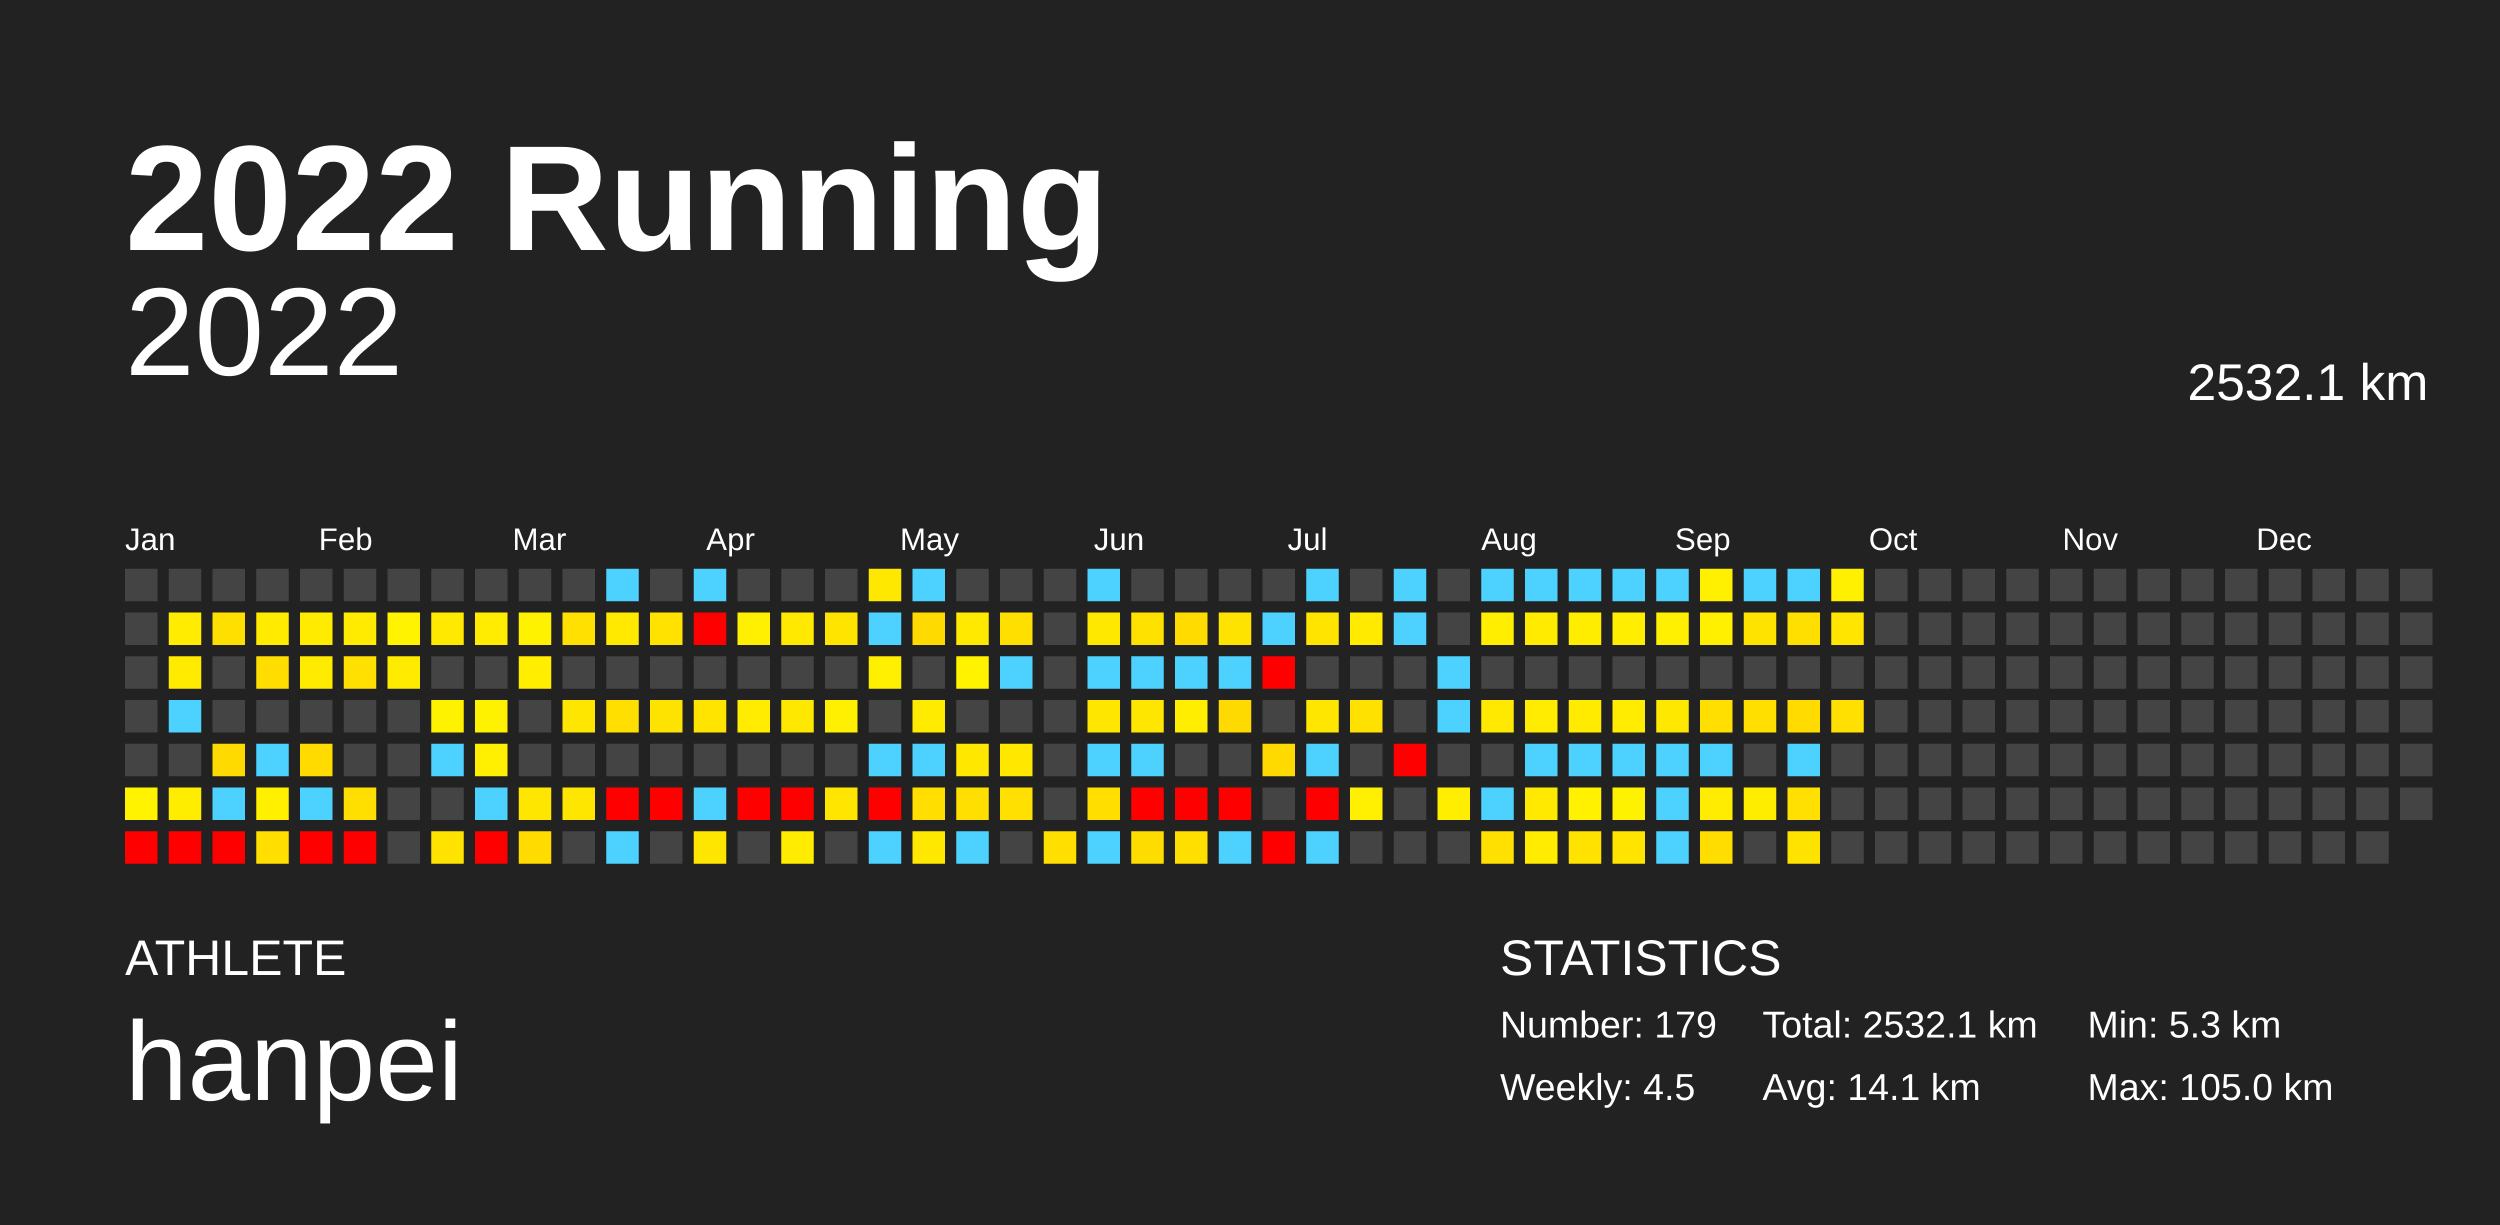
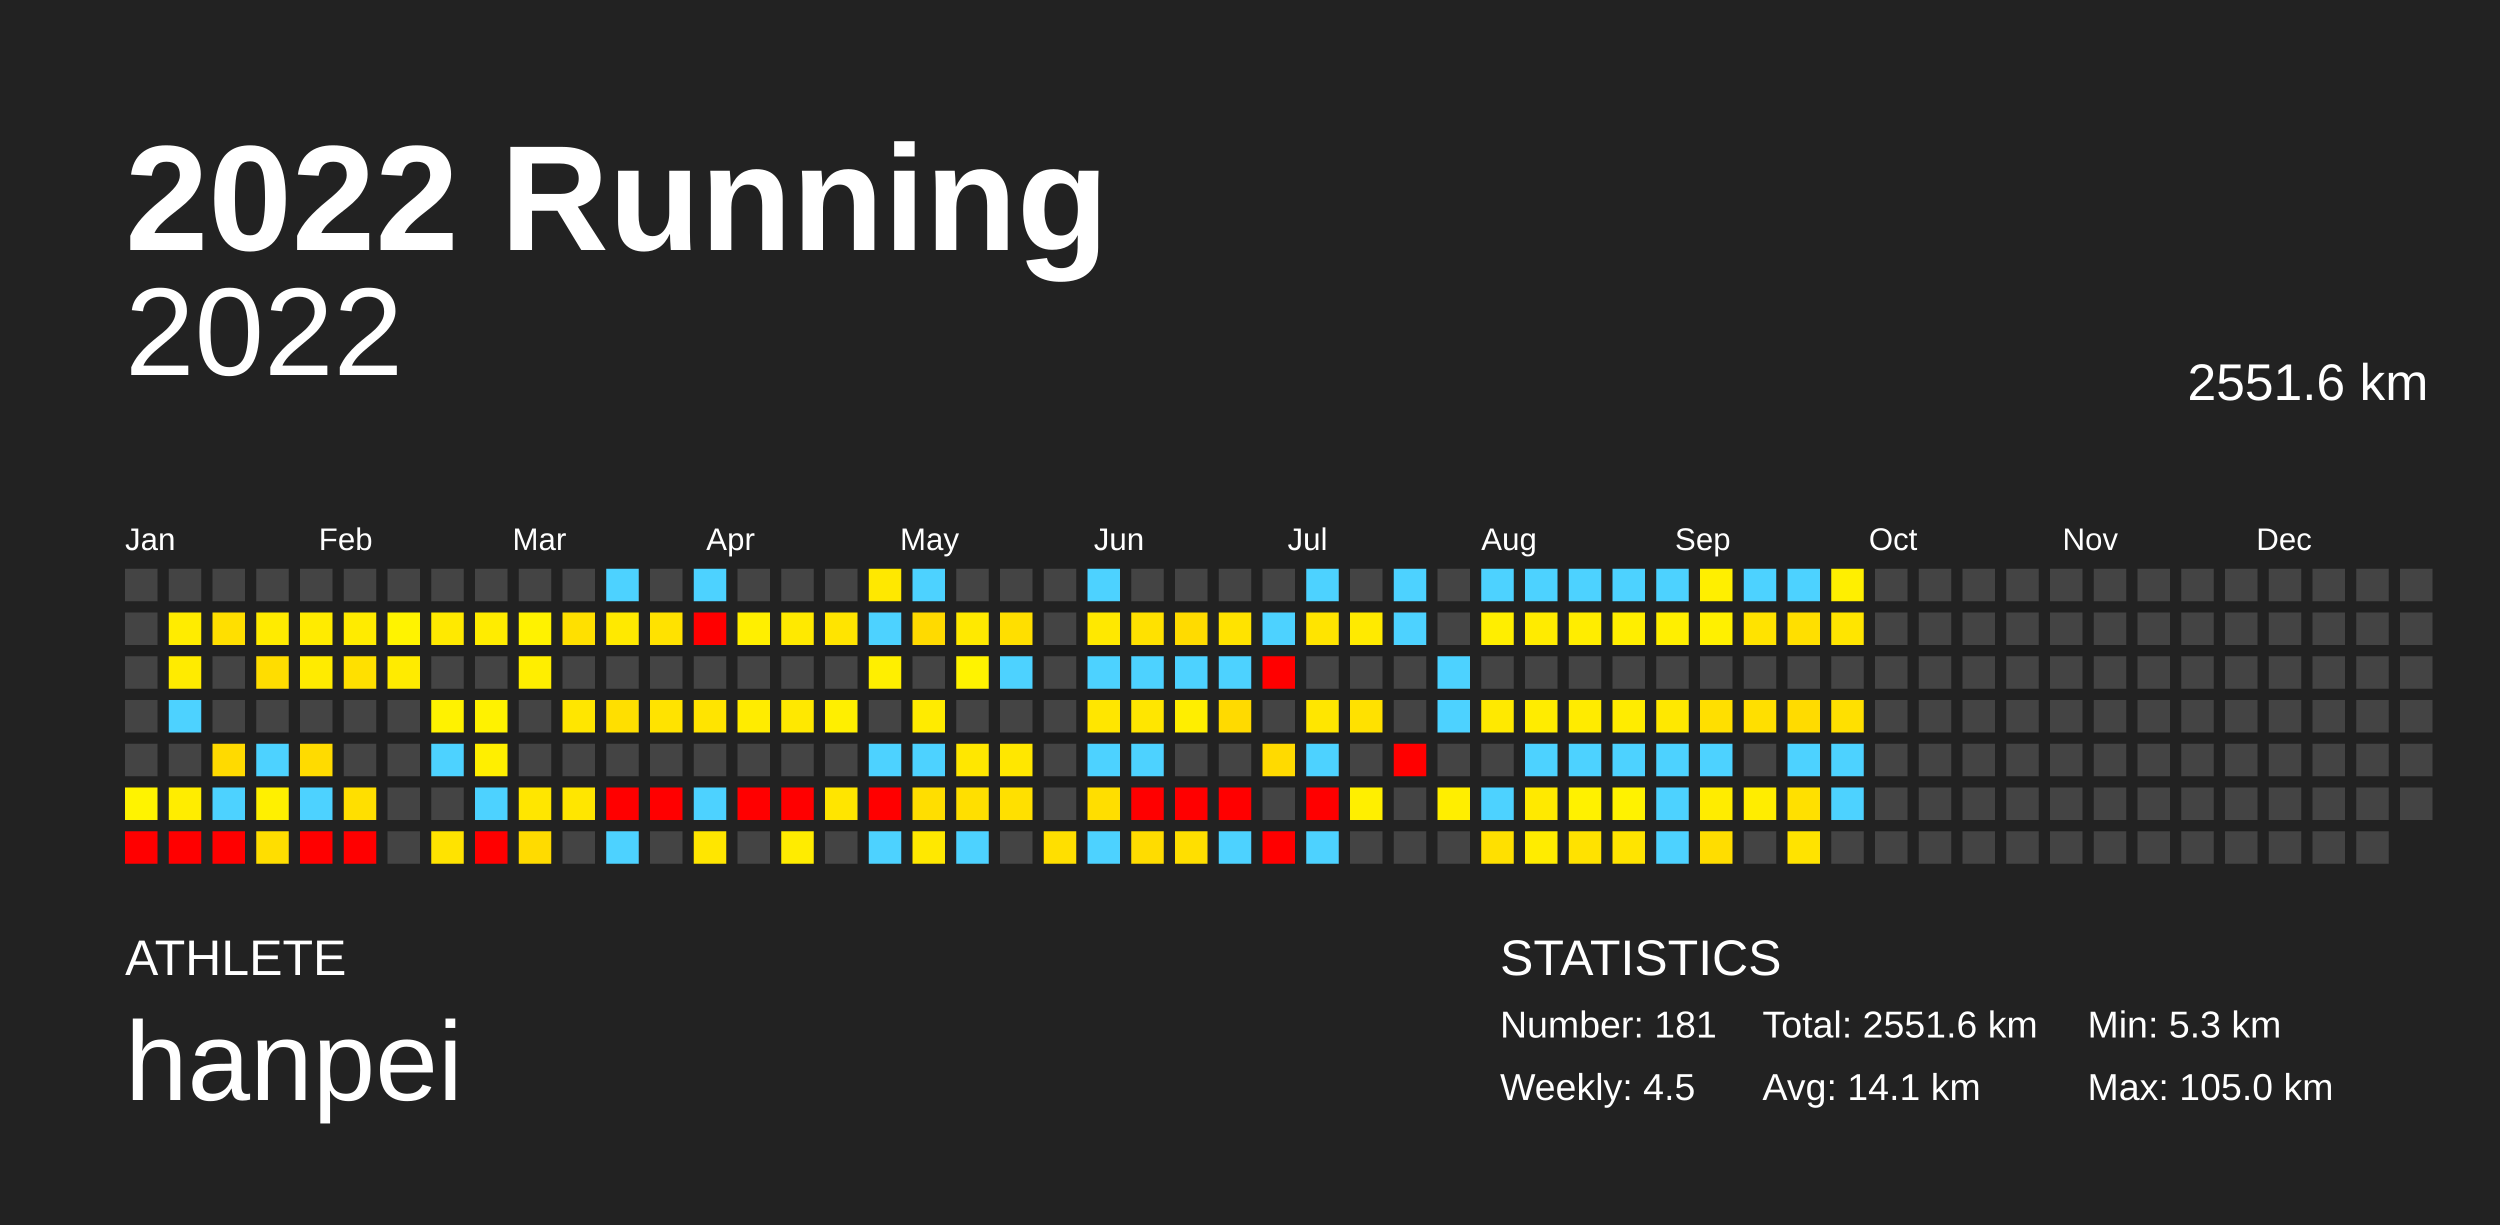
<svg xmlns="http://www.w3.org/2000/svg" baseProfile="full" height="98mm" version="1.1" viewBox="0,0,200,98" width="200mm">
  <defs />
  <rect fill="#222222" height="98" width="200" x="0" y="0" />
  <text fill="#FFFFFF" style="font-size:12px; font-family:Arial; font-weight:bold;" x="10" y="20">2022 Running</text>
  <text fill="#FFFFFF" style="font-size:4px; font-family:Arial" x="10" y="78">ATHLETE</text>
  <text fill="#FFFFFF" style="font-size:9px; font-family:Arial" x="10" y="88">hanpei</text>
  <text fill="#FFFFFF" style="font-size:4px; font-family:Arial" x="120" y="78">STATISTICS</text>
-   <text fill="#FFFFFF" style="font-size:3px; font-family:Arial" x="120" y="83">Number: 179</text>
+   <text fill="#FFFFFF" style="font-size:3px; font-family:Arial" x="120" y="83">Number: 181</text>
  <text fill="#FFFFFF" style="font-size:3px; font-family:Arial" x="120" y="88">Weekly: 4.5</text>
-   <text fill="#FFFFFF" style="font-size:3px; font-family:Arial" x="141" y="83">Total: 2532.1 km</text>
+   <text fill="#FFFFFF" style="font-size:3px; font-family:Arial" x="141" y="83">Total: 2551.6 km</text>
  <text fill="#FFFFFF" style="font-size:3px; font-family:Arial" x="141" y="88">Avg: 14.1 km</text>
  <text fill="#FFFFFF" style="font-size:3px; font-family:Arial" x="167" y="83">Min: 5.3 km</text>
  <text fill="#FFFFFF" style="font-size:3px; font-family:Arial" x="167" y="88">Max: 105.0 km</text>
  <text alignment-baseline="hanging" fill="#FFFFFF" style="font-size:10.0px; font-family:Arial;" x="10" y="30">2022</text>
-   <text alignment-baseline="hanging" fill="#FFFFFF" style="font-size:4.125px; font-family:Arial;" x="175" y="32">2532.1 km</text>
+   <text alignment-baseline="hanging" fill="#FFFFFF" style="font-size:4.125px; font-family:Arial;" x="175" y="32">2551.6 km</text>
  <text fill="#FFFFFF" style="font-size:2.5px; font-family:Arial" x="10.0" y="44">Jan</text>
  <text fill="#FFFFFF" style="font-size:2.5px; font-family:Arial" x="25.5" y="44">Feb</text>
  <text fill="#FFFFFF" style="font-size:2.5px; font-family:Arial" x="41.0" y="44">Mar</text>
  <text fill="#FFFFFF" style="font-size:2.5px; font-family:Arial" x="56.5" y="44">Apr</text>
  <text fill="#FFFFFF" style="font-size:2.5px; font-family:Arial" x="72.0" y="44">May</text>
  <text fill="#FFFFFF" style="font-size:2.5px; font-family:Arial" x="87.5" y="44">Jun</text>
  <text fill="#FFFFFF" style="font-size:2.5px; font-family:Arial" x="103.0" y="44">Jul</text>
  <text fill="#FFFFFF" style="font-size:2.5px; font-family:Arial" x="118.5" y="44">Aug</text>
  <text fill="#FFFFFF" style="font-size:2.5px; font-family:Arial" x="134.0" y="44">Sep</text>
  <text fill="#FFFFFF" style="font-size:2.5px; font-family:Arial" x="149.5" y="44">Oct</text>
  <text fill="#FFFFFF" style="font-size:2.5px; font-family:Arial" x="165.0" y="44">Nov</text>
  <text fill="#FFFFFF" style="font-size:2.5px; font-family:Arial" x="180.5" y="44">Dec</text>
  <rect fill="#444444" height="2.6" width="2.6" x="10.0" y="45.5" />
  <rect fill="#444444" height="2.6" width="2.6" x="10.0" y="49.0" />
  <rect fill="#444444" height="2.6" width="2.6" x="10.0" y="52.5" />
  <rect fill="#444444" height="2.6" width="2.6" x="10.0" y="56.0" />
  <rect fill="#444444" height="2.6" width="2.6" x="10.0" y="59.5" />
  <rect fill="#fff300" height="2.6" width="2.6" x="10.0" y="63.0" />
  <rect fill="red" height="2.6" width="2.6" x="10.0" y="66.5" />
  <rect fill="#444444" height="2.6" width="2.6" x="13.5" y="45.5" />
  <rect fill="#ffec00" height="2.6" width="2.6" x="13.5" y="49.0" />
  <rect fill="#ffeb00" height="2.6" width="2.6" x="13.5" y="52.5" />
  <rect fill="#4dd2ff" height="2.6" width="2.6" x="13.5" y="56.0" />
  <rect fill="#444444" height="2.6" width="2.6" x="13.5" y="59.5" />
  <rect fill="#ffed00" height="2.6" width="2.6" x="13.5" y="63.0" />
  <rect fill="red" height="2.6" width="2.6" x="13.5" y="66.5" />
  <rect fill="#444444" height="2.6" width="2.6" x="17.0" y="45.5" />
  <rect fill="#ffdf00" height="2.6" width="2.6" x="17.0" y="49.0" />
  <rect fill="#444444" height="2.6" width="2.6" x="17.0" y="52.5" />
  <rect fill="#444444" height="2.6" width="2.6" x="17.0" y="56.0" />
  <rect fill="#ffda00" height="2.6" width="2.6" x="17.0" y="59.5" />
  <rect fill="#4dd2ff" height="2.6" width="2.6" x="17.0" y="63.0" />
  <rect fill="red" height="2.6" width="2.6" x="17.0" y="66.5" />
  <rect fill="#444444" height="2.6" width="2.6" x="20.5" y="45.5" />
  <rect fill="#ffeb00" height="2.6" width="2.6" x="20.5" y="49.0" />
  <rect fill="#ffdd00" height="2.6" width="2.6" x="20.5" y="52.5" />
  <rect fill="#444444" height="2.6" width="2.6" x="20.5" y="56.0" />
  <rect fill="#4dd2ff" height="2.6" width="2.6" x="20.5" y="59.5" />
  <rect fill="#fff000" height="2.6" width="2.6" x="20.5" y="63.0" />
  <rect fill="#ffde00" height="2.6" width="2.6" x="20.5" y="66.5" />
  <rect fill="#444444" height="2.6" width="2.6" x="24.0" y="45.5" />
  <rect fill="#ffeb00" height="2.6" width="2.6" x="24.0" y="49.0" />
  <rect fill="#ffeb00" height="2.6" width="2.6" x="24.0" y="52.5" />
  <rect fill="#444444" height="2.6" width="2.6" x="24.0" y="56.0" />
  <rect fill="#ffdb00" height="2.6" width="2.6" x="24.0" y="59.5" />
  <rect fill="#4dd2ff" height="2.6" width="2.6" x="24.0" y="63.0" />
  <rect fill="red" height="2.6" width="2.6" x="24.0" y="66.5" />
  <rect fill="#444444" height="2.6" width="2.6" x="27.5" y="45.5" />
  <rect fill="#ffeb00" height="2.6" width="2.6" x="27.5" y="49.0" />
  <rect fill="#ffe000" height="2.6" width="2.6" x="27.5" y="52.5" />
  <rect fill="#444444" height="2.6" width="2.6" x="27.5" y="56.0" />
  <rect fill="#444444" height="2.6" width="2.6" x="27.5" y="59.5" />
  <rect fill="#ffdf00" height="2.6" width="2.6" x="27.5" y="63.0" />
  <rect fill="red" height="2.6" width="2.6" x="27.5" y="66.5" />
  <rect fill="#444444" height="2.6" width="2.6" x="31.0" y="45.5" />
  <rect fill="#fff300" height="2.6" width="2.6" x="31.0" y="49.0" />
  <rect fill="#ffeb00" height="2.6" width="2.6" x="31.0" y="52.5" />
  <rect fill="#444444" height="2.6" width="2.6" x="31.0" y="56.0" />
  <rect fill="#444444" height="2.6" width="2.6" x="31.0" y="59.5" />
  <rect fill="#444444" height="2.6" width="2.6" x="31.0" y="63.0" />
  <rect fill="#444444" height="2.6" width="2.6" x="31.0" y="66.5" />
  <rect fill="#444444" height="2.6" width="2.6" x="34.5" y="45.5" />
  <rect fill="#ffe900" height="2.6" width="2.6" x="34.5" y="49.0" />
  <rect fill="#444444" height="2.6" width="2.6" x="34.5" y="52.5" />
  <rect fill="#fff200" height="2.6" width="2.6" x="34.5" y="56.0" />
  <rect fill="#4dd2ff" height="2.6" width="2.6" x="34.5" y="59.5" />
  <rect fill="#444444" height="2.6" width="2.6" x="34.5" y="63.0" />
  <rect fill="#ffe300" height="2.6" width="2.6" x="34.5" y="66.5" />
  <rect fill="#444444" height="2.6" width="2.6" x="38.0" y="45.5" />
  <rect fill="#ffec00" height="2.6" width="2.6" x="38.0" y="49.0" />
  <rect fill="#444444" height="2.6" width="2.6" x="38.0" y="52.5" />
  <rect fill="#fff200" height="2.6" width="2.6" x="38.0" y="56.0" />
  <rect fill="#ffef00" height="2.6" width="2.6" x="38.0" y="59.5" />
  <rect fill="#4dd2ff" height="2.6" width="2.6" x="38.0" y="63.0" />
  <rect fill="red" height="2.6" width="2.6" x="38.0" y="66.5" />
  <rect fill="#444444" height="2.6" width="2.6" x="41.5" y="45.5" />
  <rect fill="#fff200" height="2.6" width="2.6" x="41.5" y="49.0" />
  <rect fill="#ffee00" height="2.6" width="2.6" x="41.5" y="52.5" />
  <rect fill="#444444" height="2.6" width="2.6" x="41.5" y="56.0" />
  <rect fill="#444444" height="2.6" width="2.6" x="41.5" y="59.5" />
  <rect fill="#ffe600" height="2.6" width="2.6" x="41.5" y="63.0" />
  <rect fill="#ffdb00" height="2.6" width="2.6" x="41.5" y="66.5" />
  <rect fill="#444444" height="2.6" width="2.6" x="45.0" y="45.5" />
  <rect fill="#ffe000" height="2.6" width="2.6" x="45.0" y="49.0" />
  <rect fill="#444444" height="2.6" width="2.6" x="45.0" y="52.5" />
  <rect fill="#ffe600" height="2.6" width="2.6" x="45.0" y="56.0" />
  <rect fill="#444444" height="2.6" width="2.6" x="45.0" y="59.5" />
  <rect fill="#ffe600" height="2.6" width="2.6" x="45.0" y="63.0" />
  <rect fill="#444444" height="2.6" width="2.6" x="45.0" y="66.5" />
  <rect fill="#4dd2ff" height="2.6" width="2.6" x="48.5" y="45.5" />
  <rect fill="#ffe900" height="2.6" width="2.6" x="48.5" y="49.0" />
  <rect fill="#444444" height="2.6" width="2.6" x="48.5" y="52.5" />
  <rect fill="#ffdf00" height="2.6" width="2.6" x="48.5" y="56.0" />
  <rect fill="#444444" height="2.6" width="2.6" x="48.5" y="59.5" />
  <rect fill="red" height="2.6" width="2.6" x="48.5" y="63.0" />
  <rect fill="#4dd2ff" height="2.6" width="2.6" x="48.5" y="66.5" />
  <rect fill="#444444" height="2.6" width="2.6" x="52.0" y="45.5" />
  <rect fill="#ffe200" height="2.6" width="2.6" x="52.0" y="49.0" />
  <rect fill="#444444" height="2.6" width="2.6" x="52.0" y="52.5" />
  <rect fill="#ffe300" height="2.6" width="2.6" x="52.0" y="56.0" />
  <rect fill="#444444" height="2.6" width="2.6" x="52.0" y="59.5" />
  <rect fill="red" height="2.6" width="2.6" x="52.0" y="63.0" />
  <rect fill="#444444" height="2.6" width="2.6" x="52.0" y="66.5" />
  <rect fill="#4dd2ff" height="2.6" width="2.6" x="55.5" y="45.5" />
  <rect fill="red" height="2.6" width="2.6" x="55.5" y="49.0" />
  <rect fill="#444444" height="2.6" width="2.6" x="55.5" y="52.5" />
  <rect fill="#ffe400" height="2.6" width="2.6" x="55.5" y="56.0" />
  <rect fill="#444444" height="2.6" width="2.6" x="55.5" y="59.5" />
  <rect fill="#4dd2ff" height="2.6" width="2.6" x="55.5" y="63.0" />
  <rect fill="#ffe600" height="2.6" width="2.6" x="55.5" y="66.5" />
  <rect fill="#444444" height="2.6" width="2.6" x="59.0" y="45.5" />
  <rect fill="#ffef00" height="2.6" width="2.6" x="59.0" y="49.0" />
  <rect fill="#444444" height="2.6" width="2.6" x="59.0" y="52.5" />
  <rect fill="#ffec00" height="2.6" width="2.6" x="59.0" y="56.0" />
  <rect fill="#444444" height="2.6" width="2.6" x="59.0" y="59.5" />
  <rect fill="red" height="2.6" width="2.6" x="59.0" y="63.0" />
  <rect fill="#444444" height="2.6" width="2.6" x="59.0" y="66.5" />
  <rect fill="#444444" height="2.6" width="2.6" x="62.5" y="45.5" />
  <rect fill="#ffe900" height="2.6" width="2.6" x="62.5" y="49.0" />
  <rect fill="#444444" height="2.6" width="2.6" x="62.5" y="52.5" />
  <rect fill="#ffe800" height="2.6" width="2.6" x="62.5" y="56.0" />
  <rect fill="#444444" height="2.6" width="2.6" x="62.5" y="59.5" />
  <rect fill="red" height="2.6" width="2.6" x="62.5" y="63.0" />
  <rect fill="#ffec00" height="2.6" width="2.6" x="62.5" y="66.5" />
  <rect fill="#444444" height="2.6" width="2.6" x="66.0" y="45.5" />
  <rect fill="#ffe400" height="2.6" width="2.6" x="66.0" y="49.0" />
  <rect fill="#444444" height="2.6" width="2.6" x="66.0" y="52.5" />
  <rect fill="#ffef00" height="2.6" width="2.6" x="66.0" y="56.0" />
  <rect fill="#444444" height="2.6" width="2.6" x="66.0" y="59.5" />
  <rect fill="#ffe500" height="2.6" width="2.6" x="66.0" y="63.0" />
  <rect fill="#444444" height="2.6" width="2.6" x="66.0" y="66.5" />
  <rect fill="#ffe800" height="2.6" width="2.6" x="69.5" y="45.5" />
  <rect fill="#4dd2ff" height="2.6" width="2.6" x="69.5" y="49.0" />
  <rect fill="#ffef00" height="2.6" width="2.6" x="69.5" y="52.5" />
  <rect fill="#444444" height="2.6" width="2.6" x="69.5" y="56.0" />
  <rect fill="#4dd2ff" height="2.6" width="2.6" x="69.5" y="59.5" />
  <rect fill="red" height="2.6" width="2.6" x="69.5" y="63.0" />
  <rect fill="#4dd2ff" height="2.6" width="2.6" x="69.5" y="66.5" />
  <rect fill="#4dd2ff" height="2.6" width="2.6" x="73.0" y="45.5" />
  <rect fill="#ffda00" height="2.6" width="2.6" x="73.0" y="49.0" />
  <rect fill="#444444" height="2.6" width="2.6" x="73.0" y="52.5" />
  <rect fill="#ffeb00" height="2.6" width="2.6" x="73.0" y="56.0" />
  <rect fill="#4dd2ff" height="2.6" width="2.6" x="73.0" y="59.5" />
  <rect fill="#ffde00" height="2.6" width="2.6" x="73.0" y="63.0" />
  <rect fill="#ffe800" height="2.6" width="2.6" x="73.0" y="66.5" />
  <rect fill="#444444" height="2.6" width="2.6" x="76.5" y="45.5" />
  <rect fill="#ffe900" height="2.6" width="2.6" x="76.5" y="49.0" />
  <rect fill="#fff300" height="2.6" width="2.6" x="76.5" y="52.5" />
  <rect fill="#444444" height="2.6" width="2.6" x="76.5" y="56.0" />
  <rect fill="#ffe700" height="2.6" width="2.6" x="76.5" y="59.5" />
  <rect fill="#ffdf00" height="2.6" width="2.6" x="76.5" y="63.0" />
  <rect fill="#4dd2ff" height="2.6" width="2.6" x="76.5" y="66.5" />
  <rect fill="#444444" height="2.6" width="2.6" x="80.0" y="45.5" />
  <rect fill="#ffdf00" height="2.6" width="2.6" x="80.0" y="49.0" />
  <rect fill="#4dd2ff" height="2.6" width="2.6" x="80.0" y="52.5" />
  <rect fill="#444444" height="2.6" width="2.6" x="80.0" y="56.0" />
  <rect fill="#ffe700" height="2.6" width="2.6" x="80.0" y="59.5" />
  <rect fill="#ffe000" height="2.6" width="2.6" x="80.0" y="63.0" />
  <rect fill="#444444" height="2.6" width="2.6" x="80.0" y="66.5" />
  <rect fill="#444444" height="2.6" width="2.6" x="83.5" y="45.5" />
  <rect fill="#444444" height="2.6" width="2.6" x="83.5" y="49.0" />
  <rect fill="#444444" height="2.6" width="2.6" x="83.5" y="52.5" />
  <rect fill="#444444" height="2.6" width="2.6" x="83.5" y="56.0" />
  <rect fill="#444444" height="2.6" width="2.6" x="83.5" y="59.5" />
  <rect fill="#444444" height="2.6" width="2.6" x="83.5" y="63.0" />
  <rect fill="#ffdf00" height="2.6" width="2.6" x="83.5" y="66.5" />
  <rect fill="#4dd2ff" height="2.6" width="2.6" x="87.0" y="45.5" />
  <rect fill="#ffe800" height="2.6" width="2.6" x="87.0" y="49.0" />
  <rect fill="#4dd2ff" height="2.6" width="2.6" x="87.0" y="52.5" />
  <rect fill="#ffe600" height="2.6" width="2.6" x="87.0" y="56.0" />
  <rect fill="#4dd2ff" height="2.6" width="2.6" x="87.0" y="59.5" />
  <rect fill="#ffde00" height="2.6" width="2.6" x="87.0" y="63.0" />
  <rect fill="#4dd2ff" height="2.6" width="2.6" x="87.0" y="66.5" />
  <rect fill="#444444" height="2.6" width="2.6" x="90.5" y="45.5" />
  <rect fill="#ffe100" height="2.6" width="2.6" x="90.5" y="49.0" />
  <rect fill="#4dd2ff" height="2.6" width="2.6" x="90.5" y="52.5" />
  <rect fill="#ffe600" height="2.6" width="2.6" x="90.5" y="56.0" />
  <rect fill="#4dd2ff" height="2.6" width="2.6" x="90.5" y="59.5" />
  <rect fill="red" height="2.6" width="2.6" x="90.5" y="63.0" />
  <rect fill="#ffdc00" height="2.6" width="2.6" x="90.5" y="66.5" />
  <rect fill="#444444" height="2.6" width="2.6" x="94.0" y="45.5" />
  <rect fill="#ffdb00" height="2.6" width="2.6" x="94.0" y="49.0" />
  <rect fill="#4dd2ff" height="2.6" width="2.6" x="94.0" y="52.5" />
  <rect fill="#ffee00" height="2.6" width="2.6" x="94.0" y="56.0" />
  <rect fill="#444444" height="2.6" width="2.6" x="94.0" y="59.5" />
  <rect fill="red" height="2.6" width="2.6" x="94.0" y="63.0" />
  <rect fill="#ffdf00" height="2.6" width="2.6" x="94.0" y="66.5" />
  <rect fill="#444444" height="2.6" width="2.6" x="97.5" y="45.5" />
  <rect fill="#ffe300" height="2.6" width="2.6" x="97.5" y="49.0" />
  <rect fill="#4dd2ff" height="2.6" width="2.6" x="97.5" y="52.5" />
  <rect fill="#ffda00" height="2.6" width="2.6" x="97.5" y="56.0" />
  <rect fill="#444444" height="2.6" width="2.6" x="97.5" y="59.5" />
  <rect fill="red" height="2.6" width="2.6" x="97.5" y="63.0" />
  <rect fill="#4dd2ff" height="2.6" width="2.6" x="97.5" y="66.5" />
  <rect fill="#444444" height="2.6" width="2.6" x="101.0" y="45.5" />
  <rect fill="#4dd2ff" height="2.6" width="2.6" x="101.0" y="49.0" />
  <rect fill="red" height="2.6" width="2.6" x="101.0" y="52.5" />
  <rect fill="#444444" height="2.6" width="2.6" x="101.0" y="56.0" />
  <rect fill="#ffda00" height="2.6" width="2.6" x="101.0" y="59.5" />
  <rect fill="#444444" height="2.6" width="2.6" x="101.0" y="63.0" />
  <rect fill="red" height="2.6" width="2.6" x="101.0" y="66.5" />
  <rect fill="#4dd2ff" height="2.6" width="2.6" x="104.5" y="45.5" />
  <rect fill="#ffe400" height="2.6" width="2.6" x="104.5" y="49.0" />
  <rect fill="#444444" height="2.6" width="2.6" x="104.5" y="52.5" />
  <rect fill="#ffe600" height="2.6" width="2.6" x="104.5" y="56.0" />
  <rect fill="#4dd2ff" height="2.6" width="2.6" x="104.5" y="59.5" />
  <rect fill="red" height="2.6" width="2.6" x="104.5" y="63.0" />
  <rect fill="#4dd2ff" height="2.6" width="2.6" x="104.5" y="66.5" />
  <rect fill="#444444" height="2.6" width="2.6" x="108.0" y="45.5" />
  <rect fill="#ffea00" height="2.6" width="2.6" x="108.0" y="49.0" />
  <rect fill="#444444" height="2.6" width="2.6" x="108.0" y="52.5" />
  <rect fill="#ffe100" height="2.6" width="2.6" x="108.0" y="56.0" />
  <rect fill="#444444" height="2.6" width="2.6" x="108.0" y="59.5" />
  <rect fill="#ffef00" height="2.6" width="2.6" x="108.0" y="63.0" />
  <rect fill="#444444" height="2.6" width="2.6" x="108.0" y="66.5" />
  <rect fill="#4dd2ff" height="2.6" width="2.6" x="111.5" y="45.5" />
  <rect fill="#4dd2ff" height="2.6" width="2.6" x="111.5" y="49.0" />
  <rect fill="#444444" height="2.6" width="2.6" x="111.5" y="52.5" />
  <rect fill="#444444" height="2.6" width="2.6" x="111.5" y="56.0" />
  <rect fill="red" height="2.6" width="2.6" x="111.5" y="59.5" />
  <rect fill="#444444" height="2.6" width="2.6" x="111.5" y="63.0" />
  <rect fill="#444444" height="2.6" width="2.6" x="111.5" y="66.5" />
  <rect fill="#444444" height="2.6" width="2.6" x="115.0" y="45.5" />
  <rect fill="#444444" height="2.6" width="2.6" x="115.0" y="49.0" />
  <rect fill="#4dd2ff" height="2.6" width="2.6" x="115.0" y="52.5" />
  <rect fill="#4dd2ff" height="2.6" width="2.6" x="115.0" y="56.0" />
  <rect fill="#444444" height="2.6" width="2.6" x="115.0" y="59.5" />
  <rect fill="#ffee00" height="2.6" width="2.6" x="115.0" y="63.0" />
  <rect fill="#444444" height="2.6" width="2.6" x="115.0" y="66.5" />
  <rect fill="#4dd2ff" height="2.6" width="2.6" x="118.5" y="45.5" />
  <rect fill="#ffee00" height="2.6" width="2.6" x="118.5" y="49.0" />
  <rect fill="#444444" height="2.6" width="2.6" x="118.5" y="52.5" />
  <rect fill="#ffe900" height="2.6" width="2.6" x="118.5" y="56.0" />
  <rect fill="#444444" height="2.6" width="2.6" x="118.5" y="59.5" />
  <rect fill="#4dd2ff" height="2.6" width="2.6" x="118.5" y="63.0" />
  <rect fill="#ffe000" height="2.6" width="2.6" x="118.5" y="66.5" />
  <rect fill="#4dd2ff" height="2.6" width="2.6" x="122.0" y="45.5" />
  <rect fill="#ffeb00" height="2.6" width="2.6" x="122.0" y="49.0" />
  <rect fill="#444444" height="2.6" width="2.6" x="122.0" y="52.5" />
  <rect fill="#ffec00" height="2.6" width="2.6" x="122.0" y="56.0" />
  <rect fill="#4dd2ff" height="2.6" width="2.6" x="122.0" y="59.5" />
  <rect fill="#ffe900" height="2.6" width="2.6" x="122.0" y="63.0" />
  <rect fill="#ffec00" height="2.6" width="2.6" x="122.0" y="66.5" />
  <rect fill="#4dd2ff" height="2.6" width="2.6" x="125.5" y="45.5" />
  <rect fill="#ffed00" height="2.6" width="2.6" x="125.5" y="49.0" />
  <rect fill="#444444" height="2.6" width="2.6" x="125.5" y="52.5" />
  <rect fill="#ffeb00" height="2.6" width="2.6" x="125.5" y="56.0" />
  <rect fill="#4dd2ff" height="2.6" width="2.6" x="125.5" y="59.5" />
  <rect fill="#fff100" height="2.6" width="2.6" x="125.5" y="63.0" />
  <rect fill="#ffe200" height="2.6" width="2.6" x="125.5" y="66.5" />
  <rect fill="#4dd2ff" height="2.6" width="2.6" x="129.0" y="45.5" />
  <rect fill="#ffee00" height="2.6" width="2.6" x="129.0" y="49.0" />
  <rect fill="#444444" height="2.6" width="2.6" x="129.0" y="52.5" />
  <rect fill="#ffec00" height="2.6" width="2.6" x="129.0" y="56.0" />
  <rect fill="#4dd2ff" height="2.6" width="2.6" x="129.0" y="59.5" />
  <rect fill="#fff200" height="2.6" width="2.6" x="129.0" y="63.0" />
  <rect fill="#ffe400" height="2.6" width="2.6" x="129.0" y="66.5" />
  <rect fill="#4dd2ff" height="2.6" width="2.6" x="132.5" y="45.5" />
  <rect fill="#ffef00" height="2.6" width="2.6" x="132.5" y="49.0" />
  <rect fill="#444444" height="2.6" width="2.6" x="132.5" y="52.5" />
  <rect fill="#ffe800" height="2.6" width="2.6" x="132.5" y="56.0" />
  <rect fill="#4dd2ff" height="2.6" width="2.6" x="132.5" y="59.5" />
  <rect fill="#4dd2ff" height="2.6" width="2.6" x="132.5" y="63.0" />
  <rect fill="#4dd2ff" height="2.6" width="2.6" x="132.5" y="66.5" />
  <rect fill="#ffef00" height="2.6" width="2.6" x="136.0" y="45.5" />
  <rect fill="#fff000" height="2.6" width="2.6" x="136.0" y="49.0" />
  <rect fill="#444444" height="2.6" width="2.6" x="136.0" y="52.5" />
  <rect fill="#ffdf00" height="2.6" width="2.6" x="136.0" y="56.0" />
  <rect fill="#4dd2ff" height="2.6" width="2.6" x="136.0" y="59.5" />
  <rect fill="#ffec00" height="2.6" width="2.6" x="136.0" y="63.0" />
  <rect fill="#ffdd00" height="2.6" width="2.6" x="136.0" y="66.5" />
  <rect fill="#4dd2ff" height="2.6" width="2.6" x="139.5" y="45.5" />
  <rect fill="#ffe300" height="2.6" width="2.6" x="139.5" y="49.0" />
  <rect fill="#444444" height="2.6" width="2.6" x="139.5" y="52.5" />
  <rect fill="#ffdf00" height="2.6" width="2.6" x="139.5" y="56.0" />
  <rect fill="#444444" height="2.6" width="2.6" x="139.5" y="59.5" />
  <rect fill="#ffed00" height="2.6" width="2.6" x="139.5" y="63.0" />
  <rect fill="#444444" height="2.6" width="2.6" x="139.5" y="66.5" />
  <rect fill="#4dd2ff" height="2.6" width="2.6" x="143.0" y="45.5" />
  <rect fill="#ffdf00" height="2.6" width="2.6" x="143.0" y="49.0" />
  <rect fill="#444444" height="2.6" width="2.6" x="143.0" y="52.5" />
  <rect fill="#ffdb00" height="2.6" width="2.6" x="143.0" y="56.0" />
  <rect fill="#4dd2ff" height="2.6" width="2.6" x="143.0" y="59.5" />
  <rect fill="#ffe000" height="2.6" width="2.6" x="143.0" y="63.0" />
  <rect fill="#ffe300" height="2.6" width="2.6" x="143.0" y="66.5" />
  <rect fill="#ffef00" height="2.6" width="2.6" x="146.5" y="45.5" />
  <rect fill="#ffe500" height="2.6" width="2.6" x="146.5" y="49.0" />
  <rect fill="#444444" height="2.6" width="2.6" x="146.5" y="52.5" />
  <rect fill="#ffe000" height="2.6" width="2.6" x="146.5" y="56.0" />
-   <rect fill="#444444" height="2.6" width="2.6" x="146.5" y="59.5" />
-   <rect fill="#444444" height="2.6" width="2.6" x="146.5" y="63.0" />
+   <rect fill="#4dd2ff" height="2.6" width="2.6" x="146.5" y="59.5" />
+   <rect fill="#4dd2ff" height="2.6" width="2.6" x="146.5" y="63.0" />
  <rect fill="#444444" height="2.6" width="2.6" x="146.5" y="66.5" />
  <rect fill="#444444" height="2.6" width="2.6" x="150.0" y="45.5" />
  <rect fill="#444444" height="2.6" width="2.6" x="150.0" y="49.0" />
  <rect fill="#444444" height="2.6" width="2.6" x="150.0" y="52.5" />
  <rect fill="#444444" height="2.6" width="2.6" x="150.0" y="56.0" />
  <rect fill="#444444" height="2.6" width="2.6" x="150.0" y="59.5" />
  <rect fill="#444444" height="2.6" width="2.6" x="150.0" y="63.0" />
  <rect fill="#444444" height="2.6" width="2.6" x="150.0" y="66.5" />
  <rect fill="#444444" height="2.6" width="2.6" x="153.5" y="45.5" />
  <rect fill="#444444" height="2.6" width="2.6" x="153.5" y="49.0" />
  <rect fill="#444444" height="2.6" width="2.6" x="153.5" y="52.5" />
  <rect fill="#444444" height="2.6" width="2.6" x="153.5" y="56.0" />
  <rect fill="#444444" height="2.6" width="2.6" x="153.5" y="59.5" />
  <rect fill="#444444" height="2.6" width="2.6" x="153.5" y="63.0" />
  <rect fill="#444444" height="2.6" width="2.6" x="153.5" y="66.5" />
  <rect fill="#444444" height="2.6" width="2.6" x="157.0" y="45.5" />
  <rect fill="#444444" height="2.6" width="2.6" x="157.0" y="49.0" />
  <rect fill="#444444" height="2.6" width="2.6" x="157.0" y="52.5" />
  <rect fill="#444444" height="2.6" width="2.6" x="157.0" y="56.0" />
  <rect fill="#444444" height="2.6" width="2.6" x="157.0" y="59.5" />
  <rect fill="#444444" height="2.6" width="2.6" x="157.0" y="63.0" />
  <rect fill="#444444" height="2.6" width="2.6" x="157.0" y="66.5" />
  <rect fill="#444444" height="2.6" width="2.6" x="160.5" y="45.5" />
  <rect fill="#444444" height="2.6" width="2.6" x="160.5" y="49.0" />
  <rect fill="#444444" height="2.6" width="2.6" x="160.5" y="52.5" />
  <rect fill="#444444" height="2.6" width="2.6" x="160.5" y="56.0" />
  <rect fill="#444444" height="2.6" width="2.6" x="160.5" y="59.5" />
  <rect fill="#444444" height="2.6" width="2.6" x="160.5" y="63.0" />
  <rect fill="#444444" height="2.6" width="2.6" x="160.5" y="66.5" />
  <rect fill="#444444" height="2.6" width="2.6" x="164.0" y="45.5" />
  <rect fill="#444444" height="2.6" width="2.6" x="164.0" y="49.0" />
  <rect fill="#444444" height="2.6" width="2.6" x="164.0" y="52.5" />
  <rect fill="#444444" height="2.6" width="2.6" x="164.0" y="56.0" />
  <rect fill="#444444" height="2.6" width="2.6" x="164.0" y="59.5" />
  <rect fill="#444444" height="2.6" width="2.6" x="164.0" y="63.0" />
  <rect fill="#444444" height="2.6" width="2.6" x="164.0" y="66.5" />
  <rect fill="#444444" height="2.6" width="2.6" x="167.5" y="45.5" />
  <rect fill="#444444" height="2.6" width="2.6" x="167.5" y="49.0" />
  <rect fill="#444444" height="2.6" width="2.6" x="167.5" y="52.5" />
  <rect fill="#444444" height="2.6" width="2.6" x="167.5" y="56.0" />
  <rect fill="#444444" height="2.6" width="2.6" x="167.5" y="59.5" />
  <rect fill="#444444" height="2.6" width="2.6" x="167.5" y="63.0" />
  <rect fill="#444444" height="2.6" width="2.6" x="167.5" y="66.5" />
  <rect fill="#444444" height="2.6" width="2.6" x="171.0" y="45.5" />
  <rect fill="#444444" height="2.6" width="2.6" x="171.0" y="49.0" />
  <rect fill="#444444" height="2.6" width="2.6" x="171.0" y="52.5" />
  <rect fill="#444444" height="2.6" width="2.6" x="171.0" y="56.0" />
  <rect fill="#444444" height="2.6" width="2.6" x="171.0" y="59.5" />
  <rect fill="#444444" height="2.6" width="2.6" x="171.0" y="63.0" />
  <rect fill="#444444" height="2.6" width="2.6" x="171.0" y="66.5" />
  <rect fill="#444444" height="2.6" width="2.6" x="174.5" y="45.5" />
  <rect fill="#444444" height="2.6" width="2.6" x="174.5" y="49.0" />
  <rect fill="#444444" height="2.6" width="2.6" x="174.5" y="52.5" />
  <rect fill="#444444" height="2.6" width="2.6" x="174.5" y="56.0" />
  <rect fill="#444444" height="2.6" width="2.6" x="174.5" y="59.5" />
  <rect fill="#444444" height="2.6" width="2.6" x="174.5" y="63.0" />
  <rect fill="#444444" height="2.6" width="2.6" x="174.5" y="66.5" />
  <rect fill="#444444" height="2.6" width="2.6" x="178.0" y="45.5" />
  <rect fill="#444444" height="2.6" width="2.6" x="178.0" y="49.0" />
  <rect fill="#444444" height="2.6" width="2.6" x="178.0" y="52.5" />
  <rect fill="#444444" height="2.6" width="2.6" x="178.0" y="56.0" />
  <rect fill="#444444" height="2.6" width="2.6" x="178.0" y="59.5" />
  <rect fill="#444444" height="2.6" width="2.6" x="178.0" y="63.0" />
  <rect fill="#444444" height="2.6" width="2.6" x="178.0" y="66.5" />
  <rect fill="#444444" height="2.6" width="2.6" x="181.5" y="45.5" />
  <rect fill="#444444" height="2.6" width="2.6" x="181.5" y="49.0" />
  <rect fill="#444444" height="2.6" width="2.6" x="181.5" y="52.5" />
  <rect fill="#444444" height="2.6" width="2.6" x="181.5" y="56.0" />
  <rect fill="#444444" height="2.6" width="2.6" x="181.5" y="59.5" />
  <rect fill="#444444" height="2.6" width="2.6" x="181.5" y="63.0" />
  <rect fill="#444444" height="2.6" width="2.6" x="181.5" y="66.5" />
  <rect fill="#444444" height="2.6" width="2.6" x="185.0" y="45.5" />
  <rect fill="#444444" height="2.6" width="2.6" x="185.0" y="49.0" />
  <rect fill="#444444" height="2.6" width="2.6" x="185.0" y="52.5" />
  <rect fill="#444444" height="2.6" width="2.6" x="185.0" y="56.0" />
  <rect fill="#444444" height="2.6" width="2.6" x="185.0" y="59.5" />
  <rect fill="#444444" height="2.6" width="2.6" x="185.0" y="63.0" />
  <rect fill="#444444" height="2.6" width="2.6" x="185.0" y="66.5" />
  <rect fill="#444444" height="2.6" width="2.6" x="188.5" y="45.5" />
  <rect fill="#444444" height="2.6" width="2.6" x="188.5" y="49.0" />
  <rect fill="#444444" height="2.6" width="2.6" x="188.5" y="52.5" />
  <rect fill="#444444" height="2.6" width="2.6" x="188.5" y="56.0" />
  <rect fill="#444444" height="2.6" width="2.6" x="188.5" y="59.5" />
  <rect fill="#444444" height="2.6" width="2.6" x="188.5" y="63.0" />
  <rect fill="#444444" height="2.6" width="2.6" x="188.5" y="66.5" />
  <rect fill="#444444" height="2.6" width="2.6" x="192.0" y="45.5" />
  <rect fill="#444444" height="2.6" width="2.6" x="192.0" y="49.0" />
  <rect fill="#444444" height="2.6" width="2.6" x="192.0" y="52.5" />
  <rect fill="#444444" height="2.6" width="2.6" x="192.0" y="56.0" />
  <rect fill="#444444" height="2.6" width="2.6" x="192.0" y="59.5" />
  <rect fill="#444444" height="2.6" width="2.6" x="192.0" y="63.0" />
</svg>
